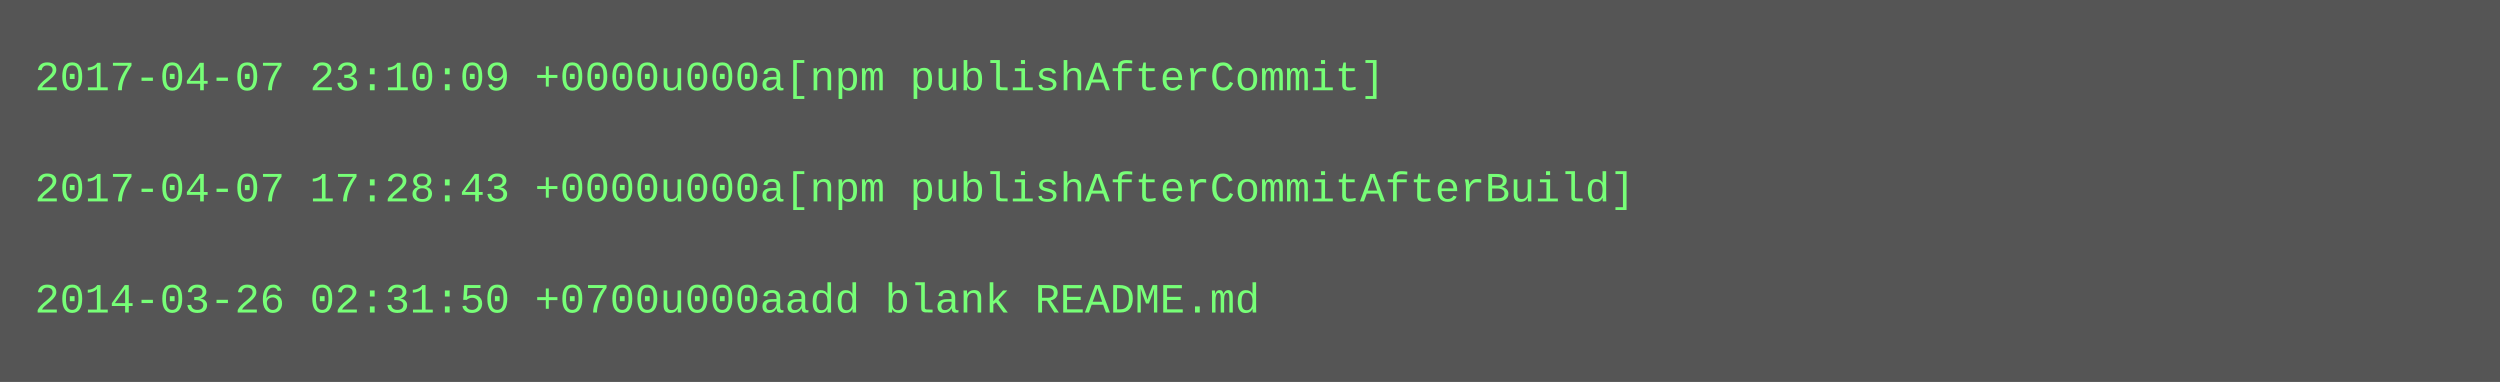
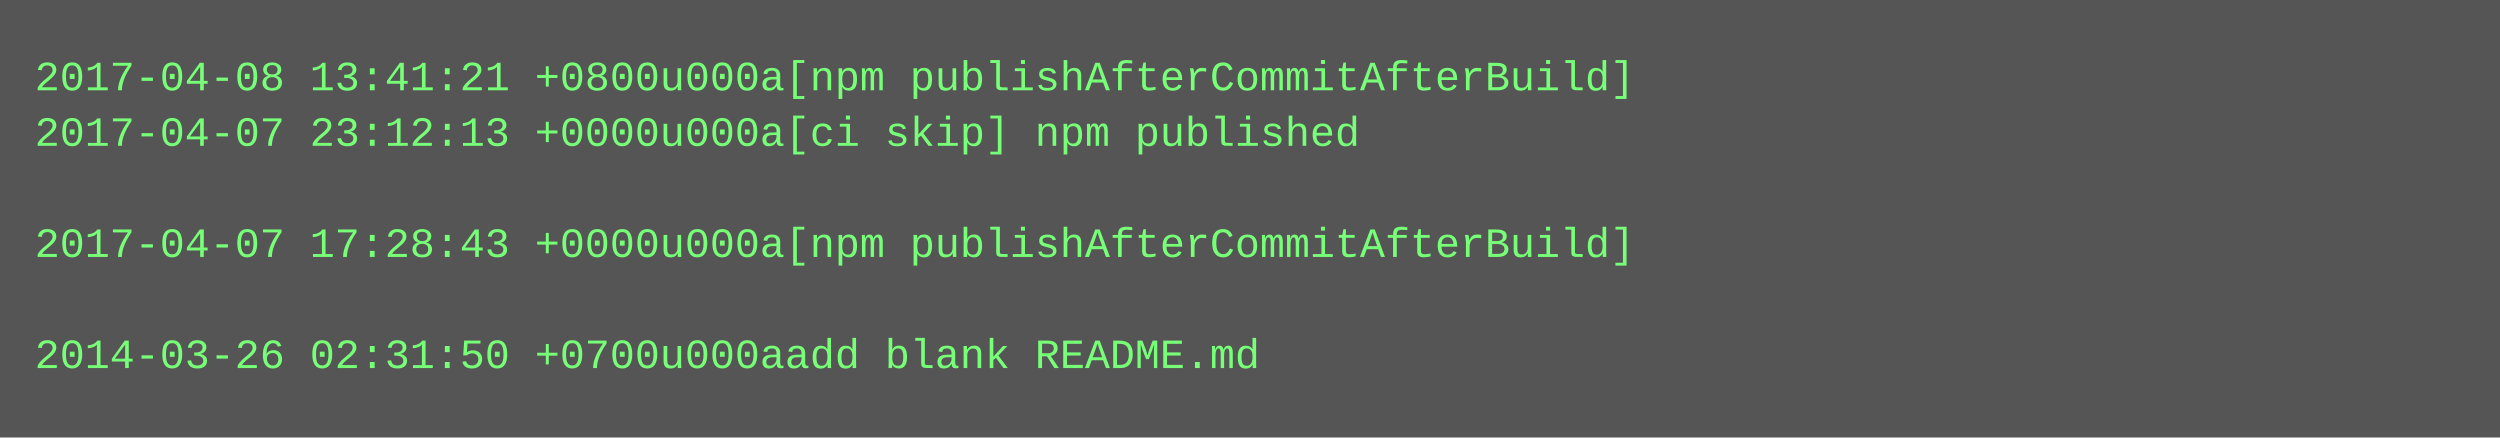
- <svg xmlns="http://www.w3.org/2000/svg" height="110" width="720">
-   <rect height="110" fill="#555" width="720" />
+ <svg xmlns="http://www.w3.org/2000/svg" height="126" width="720">
+   <rect height="126" fill="#555" width="720" />
  <text fill="#7f7" font-family="Courier New" font-size="12" xml:space="preserve">
-     <tspan x="10" y="26">2017-04-07 23:10:09 +0000u000a[npm publishAfterCommit]</tspan>
-     <tspan x="10" y="42" />
-     <tspan x="10" y="58">2017-04-07 17:28:43 +0000u000a[npm publishAfterCommitAfterBuild]</tspan>
-     <tspan x="10" y="74" />
-     <tspan x="10" y="90">2014-03-26 02:31:50 +0700u000aadd blank README.md</tspan>
+     <tspan x="10" y="26">2017-04-08 13:41:21 +0800u000a[npm publishAfterCommitAfterBuild]</tspan>
+     <tspan x="10" y="42">2017-04-07 23:12:13 +0000u000a[ci skip] npm published</tspan>
+     <tspan x="10" y="58" />
+     <tspan x="10" y="74">2017-04-07 17:28:43 +0000u000a[npm publishAfterCommitAfterBuild]</tspan>
+     <tspan x="10" y="90" />
+     <tspan x="10" y="106">2014-03-26 02:31:50 +0700u000aadd blank README.md</tspan>
  </text>
</svg>
